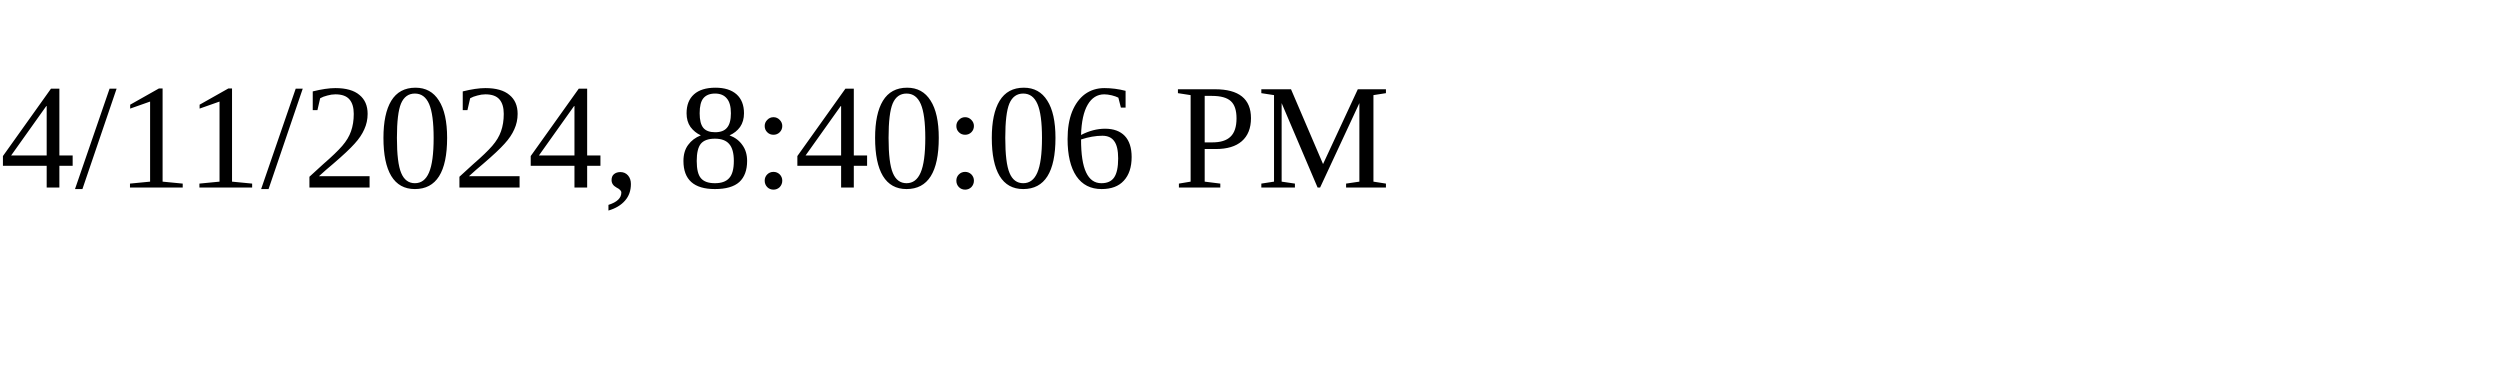
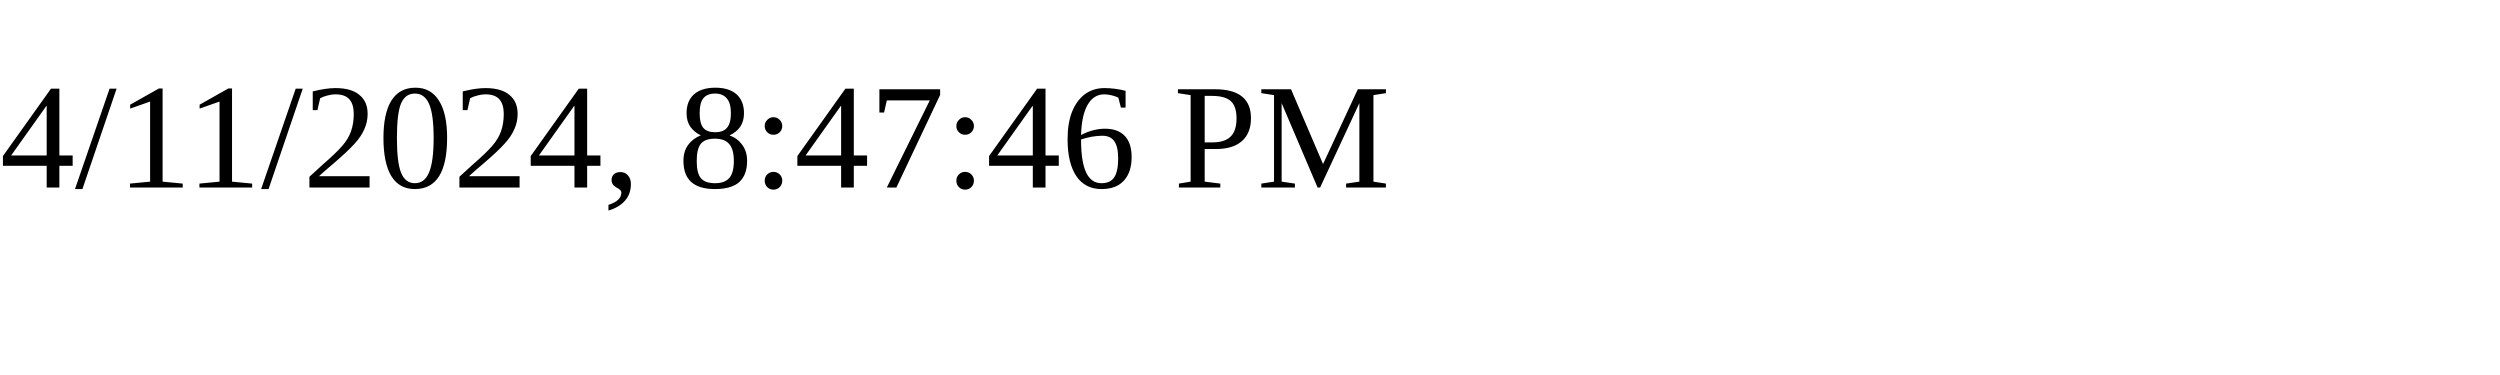
<svg xmlns="http://www.w3.org/2000/svg" height="30" width="200">
-   <text x="0" y="15">4/11/2024, 8:40:06 PM</text>
+   <text x="0" y="15">4/11/2024, 8:47:46 PM</text>
</svg>
